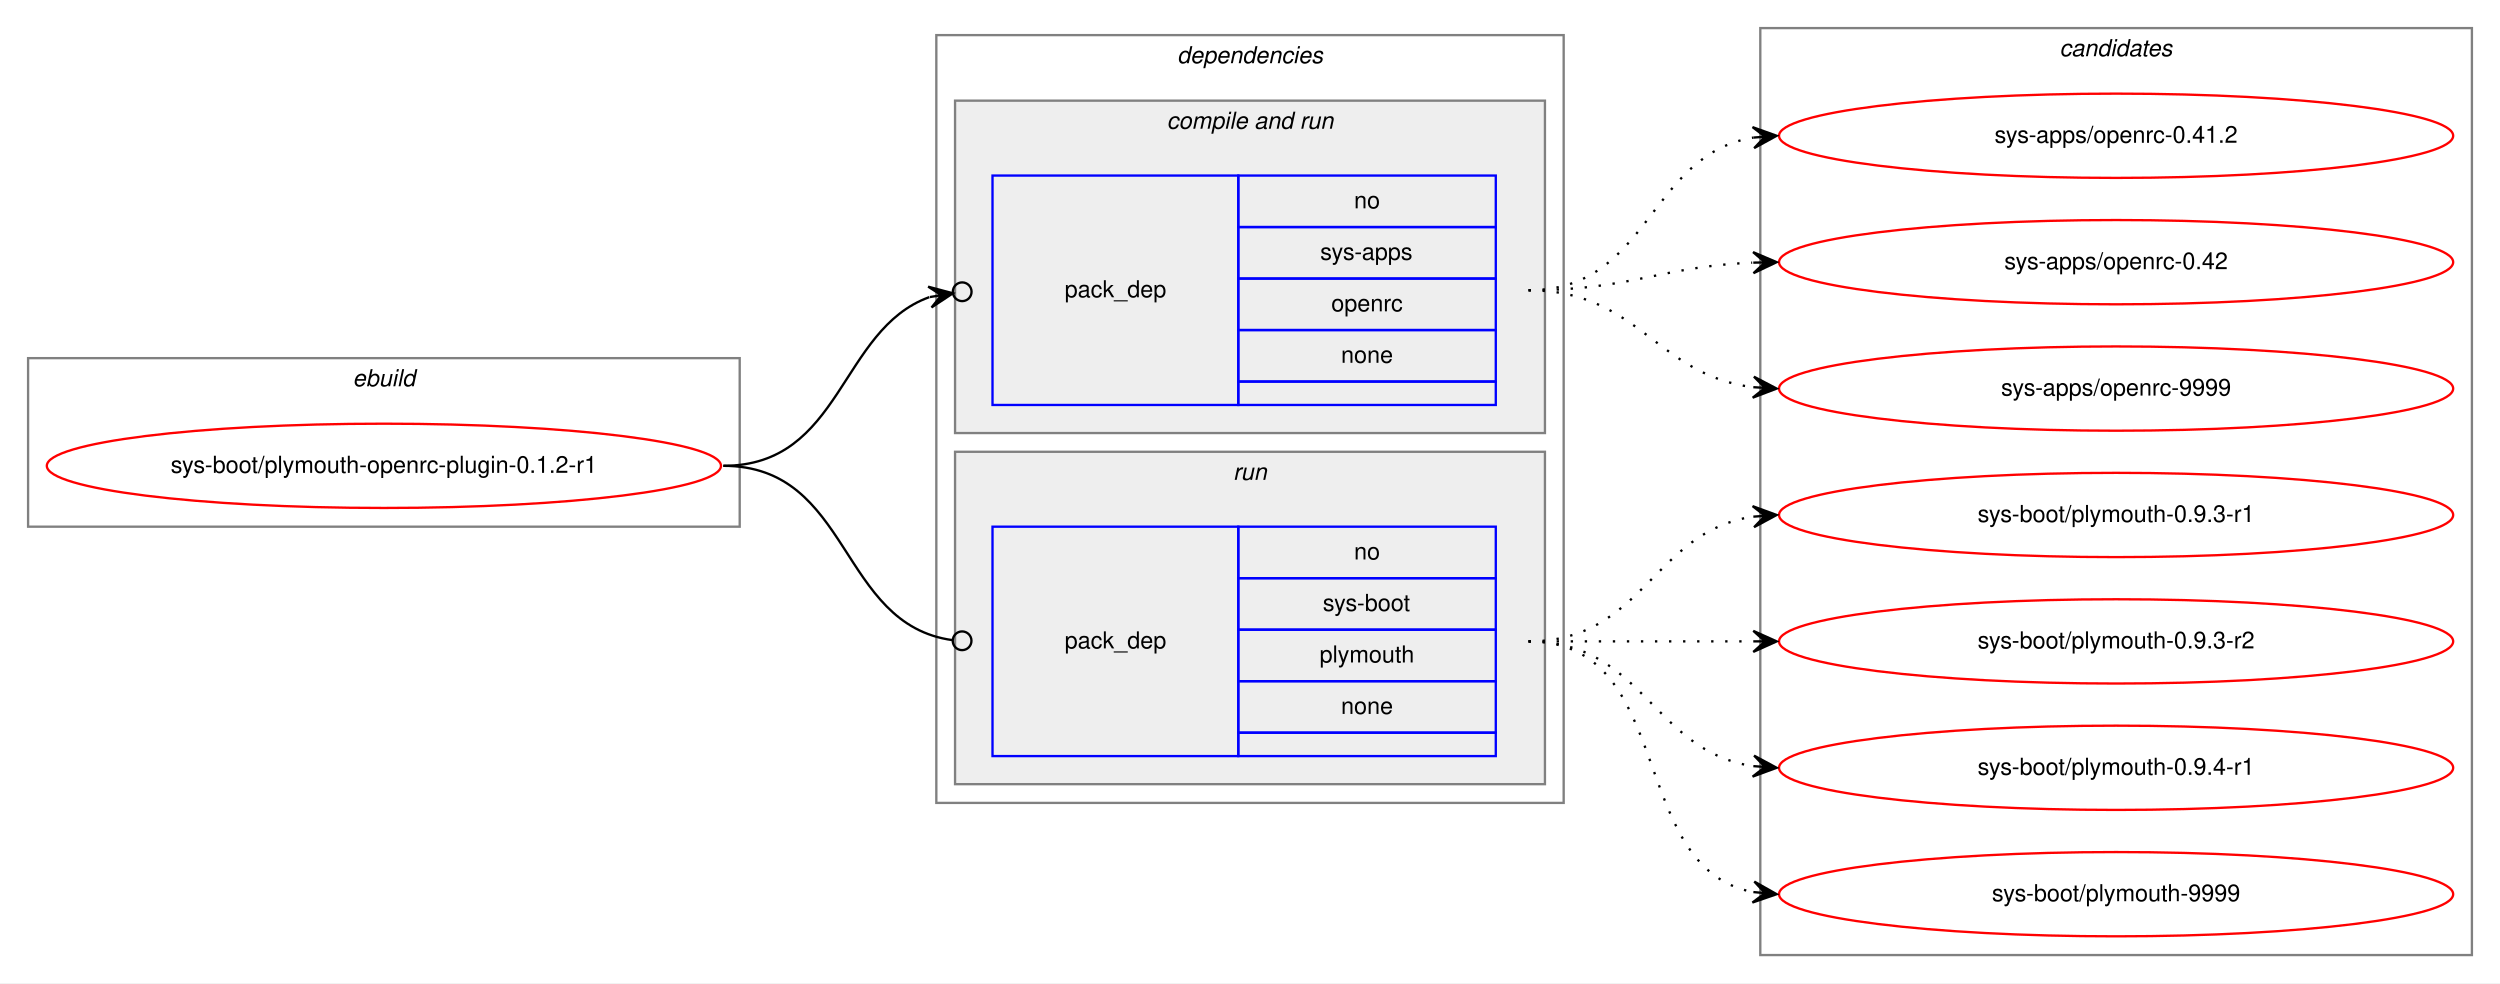
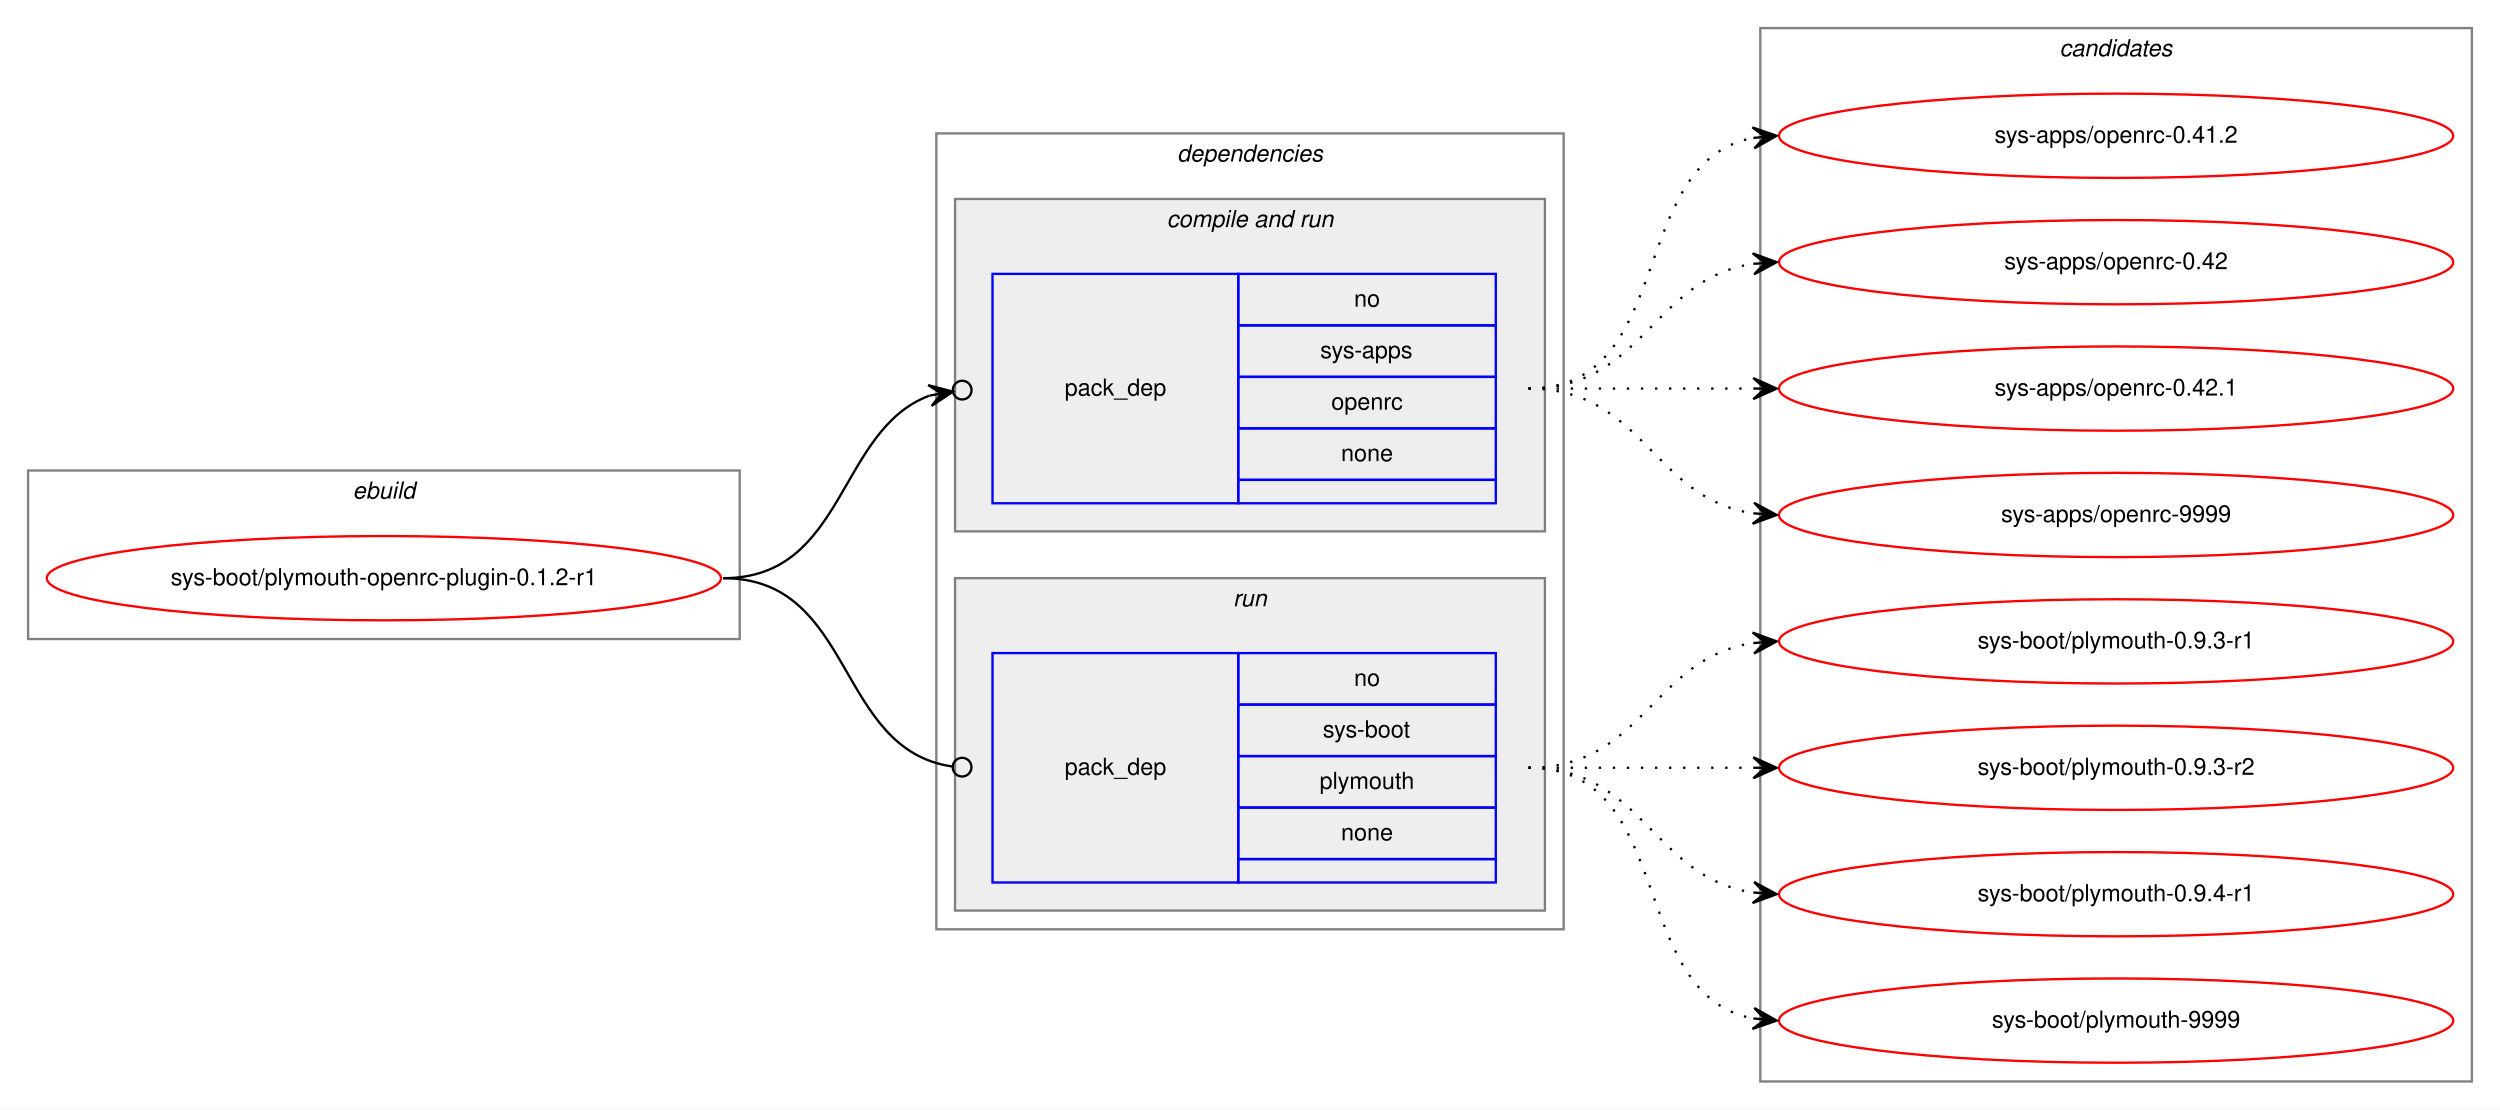
- <svg xmlns="http://www.w3.org/2000/svg" xmlns:xlink="http://www.w3.org/1999/xlink" width="1068pt" height="420pt" viewBox="0.00 0.00 1068.00 420.00">
-   <g id="graph0" class="graph" transform="scale(1 1) rotate(0) translate(4 416)">
-     <polygon fill="white" stroke="transparent" points="-4,4 -4,-416 1064,-416 1064,4 -4,4" />
+ <svg xmlns="http://www.w3.org/2000/svg" xmlns:xlink="http://www.w3.org/1999/xlink" width="1068pt" height="474pt" viewBox="0.00 0.00 1068.00 474.00">
+   <g id="graph0" class="graph" transform="scale(1 1) rotate(0) translate(4 470)">
+     <polygon fill="white" stroke="transparent" points="-4,4 -4,-470 1064,-470 1064,4 -4,4" />
    <g id="clust1" class="cluster">
-       <polygon fill="none" stroke="gray" points="8,-191 8,-263 312,-263 312,-191 8,-191" />
-       <text text-anchor="start" x="146.66" y="-251" font-family="Helvetica,sans-Serif" font-style="italic" font-size="10.00">ebuild</text>
+       <polygon fill="none" stroke="gray" points="8,-197 8,-269 312,-269 312,-197 8,-197" />
+       <text text-anchor="start" x="146.66" y="-257" font-family="Helvetica,sans-Serif" font-style="italic" font-size="10.00">ebuild</text>
    </g>
    <g id="clust2" class="cluster">
-       <polygon fill="none" stroke="gray" points="396,-73 396,-401 664,-401 664,-73 396,-73" />
-       <text text-anchor="start" x="498.88" y="-389" font-family="Helvetica,sans-Serif" font-style="italic" font-size="10.00">dependencies</text>
+       <polygon fill="none" stroke="gray" points="396,-73 396,-413 664,-413 664,-73 396,-73" />
+       <text text-anchor="start" x="498.88" y="-401" font-family="Helvetica,sans-Serif" font-style="italic" font-size="10.00">dependencies</text>
    </g>
    <g id="clust4" class="cluster">
-       <polygon fill="#eeeeee" stroke="gray" points="404,-231 404,-373 656,-373 656,-231 404,-231" />
-       <text text-anchor="start" x="494.44" y="-361" font-family="Helvetica,sans-Serif" font-style="italic" font-size="10.00">compile and run</text>
+       <polygon fill="#eeeeee" stroke="gray" points="404,-243 404,-385 656,-385 656,-243 404,-243" />
+       <text text-anchor="start" x="494.44" y="-373" font-family="Helvetica,sans-Serif" font-style="italic" font-size="10.00">compile and run</text>
    </g>
    <g id="clust6" class="cluster">
      <polygon fill="#eeeeee" stroke="gray" points="404,-81 404,-223 656,-223 656,-81 404,-81" />
      <text text-anchor="start" x="522.78" y="-211" font-family="Helvetica,sans-Serif" font-style="italic" font-size="10.00">run</text>
    </g>
    <g id="clust8" class="cluster">
-       <polygon fill="none" stroke="gray" points="748,-8 748,-404 1052,-404 1052,-8 748,-8" />
-       <text text-anchor="start" x="875.82" y="-392" font-family="Helvetica,sans-Serif" font-style="italic" font-size="10.00">candidates</text>
+       <polygon fill="none" stroke="gray" points="748,-8 748,-458 1052,-458 1052,-8 748,-8" />
+       <text text-anchor="start" x="875.82" y="-446" font-family="Helvetica,sans-Serif" font-style="italic" font-size="10.00">candidates</text>
    </g>
    <g id="node1" class="node">
      <g id="a_node1">
        <a xlink:href="../sys-boot/plymouth-openrc-plugin-0.1.2-r1.svg" xlink:title="sys-boot/plymouth-openrc-plugin-0.1.2-r1">
-           <ellipse fill="none" stroke="red" cx="160" cy="-217" rx="144" ry="18" />
-           <text text-anchor="middle" x="160" y="-214" font-family="Helvetica,sans-Serif" font-size="10.00">sys-boot/plymouth-openrc-plugin-0.1.2-r1</text>
+           <ellipse fill="none" stroke="red" cx="160" cy="-223" rx="144" ry="18" />
+           <text text-anchor="middle" x="160" y="-220" font-family="Helvetica,sans-Serif" font-size="10.00">sys-boot/plymouth-openrc-plugin-0.1.2-r1</text>
        </a>
      </g>
    </g>
    <g id="node2" class="node">
-       <polygon fill="none" stroke="blue" points="420,-243 420,-341 525,-341 525,-243 420,-243" />
-       <text text-anchor="start" x="450.82" y="-289" font-family="Helvetica,sans-Serif" font-size="10.00">pack_dep</text>
-       <polygon fill="none" stroke="blue" points="525,-319 525,-341 635,-341 635,-319 525,-319" />
-       <text text-anchor="start" x="574.44" y="-327" font-family="Helvetica,sans-Serif" font-size="10.00">no</text>
-       <polygon fill="none" stroke="blue" points="525,-297 525,-319 635,-319 635,-297 525,-297" />
-       <text text-anchor="start" x="560" y="-305" font-family="Helvetica,sans-Serif" font-size="10.00">sys-apps</text>
-       <polygon fill="none" stroke="blue" points="525,-275 525,-297 635,-297 635,-275 525,-275" />
-       <text text-anchor="start" x="564.72" y="-283" font-family="Helvetica,sans-Serif" font-size="10.00">openrc</text>
-       <polygon fill="none" stroke="blue" points="525,-253 525,-275 635,-275 635,-253 525,-253" />
-       <text text-anchor="start" x="568.88" y="-261" font-family="Helvetica,sans-Serif" font-size="10.00">none</text>
-       <polygon fill="none" stroke="blue" points="525,-243 525,-253 635,-253 635,-243 525,-243" />
+       <polygon fill="none" stroke="blue" points="420,-255 420,-353 525,-353 525,-255 420,-255" />
+       <text text-anchor="start" x="450.82" y="-301" font-family="Helvetica,sans-Serif" font-size="10.00">pack_dep</text>
+       <polygon fill="none" stroke="blue" points="525,-331 525,-353 635,-353 635,-331 525,-331" />
+       <text text-anchor="start" x="574.44" y="-339" font-family="Helvetica,sans-Serif" font-size="10.00">no</text>
+       <polygon fill="none" stroke="blue" points="525,-309 525,-331 635,-331 635,-309 525,-309" />
+       <text text-anchor="start" x="560" y="-317" font-family="Helvetica,sans-Serif" font-size="10.00">sys-apps</text>
+       <polygon fill="none" stroke="blue" points="525,-287 525,-309 635,-309 635,-287 525,-287" />
+       <text text-anchor="start" x="564.72" y="-295" font-family="Helvetica,sans-Serif" font-size="10.00">openrc</text>
+       <polygon fill="none" stroke="blue" points="525,-265 525,-287 635,-287 635,-265 525,-265" />
+       <text text-anchor="start" x="568.88" y="-273" font-family="Helvetica,sans-Serif" font-size="10.00">none</text>
+       <polygon fill="none" stroke="blue" points="525,-255 525,-265 635,-265 635,-255 525,-255" />
    </g>
    <g id="edge1" class="edge">
-       <path fill="none" stroke="black" d="M305,-217C355.84,-217 354.58,-275.19 393,-289.06" />
-       <ellipse fill="none" stroke="black" cx="407.05" cy="-291.36" rx="4" ry="4" />
-       <polygon fill="black" stroke="black" points="403.1,-290.71 392.51,-293.54 398.17,-289.9 393.24,-289.1 393.24,-289.1 393.24,-289.1 398.17,-289.9 393.96,-284.66 403.1,-290.71 403.1,-290.71" />
+       <path fill="none" stroke="black" d="M305,-223C357.46,-223 353.65,-286.41 393.15,-301.02" />
+       <ellipse fill="none" stroke="black" cx="407.05" cy="-303.34" rx="4" ry="4" />
+       <polygon fill="black" stroke="black" points="403.11,-302.68 392.5,-305.48 398.18,-301.86 393.25,-301.04 393.25,-301.04 393.25,-301.04 398.18,-301.86 393.99,-296.6 403.11,-302.68 403.11,-302.68" />
    </g>
    <g id="node3" class="node">
      <polygon fill="none" stroke="blue" points="420,-93 420,-191 525,-191 525,-93 420,-93" />
      <text text-anchor="start" x="450.82" y="-139" font-family="Helvetica,sans-Serif" font-size="10.00">pack_dep</text>
      <polygon fill="none" stroke="blue" points="525,-169 525,-191 635,-191 635,-169 525,-169" />
      <text text-anchor="start" x="574.44" y="-177" font-family="Helvetica,sans-Serif" font-size="10.00">no</text>
      <polygon fill="none" stroke="blue" points="525,-147 525,-169 635,-169 635,-147 525,-147" />
      <text text-anchor="start" x="561.11" y="-155" font-family="Helvetica,sans-Serif" font-size="10.00">sys-boot</text>
      <polygon fill="none" stroke="blue" points="525,-125 525,-147 635,-147 635,-125 525,-125" />
      <text text-anchor="start" x="559.72" y="-133" font-family="Helvetica,sans-Serif" font-size="10.00">plymouth</text>
      <polygon fill="none" stroke="blue" points="525,-103 525,-125 635,-125 635,-103 525,-103" />
      <text text-anchor="start" x="568.88" y="-111" font-family="Helvetica,sans-Serif" font-size="10.00">none</text>
      <polygon fill="none" stroke="blue" points="525,-93 525,-103 635,-103 635,-93 525,-93" />
    </g>
    <g id="edge2" class="edge">
-       <path fill="none" stroke="black" d="M305,-217C359.89,-217 354.05,-149.15 403.01,-142.52" />
-       <ellipse fill="none" stroke="black" cx="407.01" cy="-142.26" rx="4" ry="4" />
+       <path fill="none" stroke="black" d="M305,-223C361.4,-223 352.77,-149.72 402.81,-142.56" />
+       <ellipse fill="none" stroke="black" cx="407.01" cy="-142.27" rx="4" ry="4" />
    </g>
    <g id="node4" class="node">
      <g id="a_node4">
        <a xlink:href="../sys-apps/openrc-0.41.2.svg" xlink:title="sys-apps/openrc-0.41.2">
-           <ellipse fill="none" stroke="red" cx="900" cy="-358" rx="144" ry="18" />
-           <text text-anchor="middle" x="900" y="-355" font-family="Helvetica,sans-Serif" font-size="10.00">sys-apps/openrc-0.41.2</text>
+           <ellipse fill="none" stroke="red" cx="900" cy="-412" rx="144" ry="18" />
+           <text text-anchor="middle" x="900" y="-409" font-family="Helvetica,sans-Serif" font-size="10.00">sys-apps/openrc-0.41.2</text>
        </a>
      </g>
    </g>
    <g id="edge3" class="edge">
-       <path fill="none" stroke="black" stroke-dasharray="1,5" d="M649,-292C700.92,-292 699.9,-349.77 744.99,-357.21" />
-       <polygon fill="black" stroke="black" points="755,-358 744.68,-361.7 750.02,-357.61 745.03,-357.22 745.03,-357.22 745.03,-357.22 750.02,-357.61 745.38,-352.73 755,-358 755,-358" />
+       <path fill="none" stroke="black" stroke-dasharray="1,5" d="M649,-304C712.58,-304 690.58,-400.51 744.79,-411.07" />
+       <polygon fill="black" stroke="black" points="755,-412 744.63,-415.57 750.02,-411.54 745.04,-411.09 745.04,-411.09 745.04,-411.09 750.02,-411.54 745.45,-406.61 755,-412 755,-412" />
    </g>
    <g id="node5" class="node">
      <g id="a_node5">
        <a xlink:href="../sys-apps/openrc-0.42.svg" xlink:title="sys-apps/openrc-0.42">
-           <ellipse fill="none" stroke="red" cx="900" cy="-304" rx="144" ry="18" />
-           <text text-anchor="middle" x="900" y="-301" font-family="Helvetica,sans-Serif" font-size="10.00">sys-apps/openrc-0.42</text>
+           <ellipse fill="none" stroke="red" cx="900" cy="-358" rx="144" ry="18" />
+           <text text-anchor="middle" x="900" y="-355" font-family="Helvetica,sans-Serif" font-size="10.00">sys-apps/openrc-0.42</text>
        </a>
      </g>
    </g>
    <g id="edge4" class="edge">
-       <path fill="none" stroke="black" stroke-dasharray="1,5" d="M649,-292C692.71,-292 705.62,-302.2 744.52,-303.79" />
-       <polygon fill="black" stroke="black" points="755,-304 744.91,-308.3 750,-303.9 745,-303.8 745,-303.8 745,-303.8 750,-303.9 745.09,-299.3 755,-304 755,-304" />
+       <path fill="none" stroke="black" stroke-dasharray="1,5" d="M649,-304C698.26,-304 701.85,-350.87 744.86,-357.28" />
+       <polygon fill="black" stroke="black" points="755,-358 744.71,-361.78 750.01,-357.64 745.03,-357.29 745.03,-357.29 745.03,-357.29 750.01,-357.64 745.35,-352.8 755,-358 755,-358" />
    </g>
    <g id="node6" class="node">
      <g id="a_node6">
+         <a xlink:href="../sys-apps/openrc-0.42.1.svg" xlink:title="sys-apps/openrc-0.42.1">
+           <ellipse fill="none" stroke="red" cx="900" cy="-304" rx="144" ry="18" />
+           <text text-anchor="middle" x="900" y="-301" font-family="Helvetica,sans-Serif" font-size="10.00">sys-apps/openrc-0.42.1</text>
+         </a>
+       </g>
+     </g>
+     <g id="edge5" class="edge">
+       <path fill="none" stroke="black" stroke-dasharray="1,5" d="M649,-304C692.43,-304 705.83,-304 744.57,-304" />
+       <polygon fill="black" stroke="black" points="755,-304 745,-308.5 750,-304 745,-304 745,-304 745,-304 750,-304 745,-299.5 755,-304 755,-304" />
+     </g>
+     <g id="node7" class="node">
+       <g id="a_node7">
        <a xlink:href="../sys-apps/openrc-9999.svg" xlink:title="sys-apps/openrc-9999">
          <ellipse fill="none" stroke="red" cx="900" cy="-250" rx="144" ry="18" />
          <text text-anchor="middle" x="900" y="-247" font-family="Helvetica,sans-Serif" font-size="10.00">sys-apps/openrc-9999</text>
        </a>
      </g>
    </g>
-     <g id="edge5" class="edge">
-       <path fill="none" stroke="black" stroke-dasharray="1,5" d="M649,-292C696.11,-292 703.44,-255.7 744.96,-250.59" />
-       <polygon fill="black" stroke="black" points="755,-250 745.28,-255.08 750.01,-250.3 745.02,-250.59 745.02,-250.59 745.02,-250.59 750.01,-250.3 744.75,-246.1 755,-250 755,-250" />
+     <g id="edge6" class="edge">
+       <path fill="none" stroke="black" stroke-dasharray="1,5" d="M649,-304C698.26,-304 701.85,-257.13 744.86,-250.72" />
+       <polygon fill="black" stroke="black" points="755,-250 745.35,-255.2 750.01,-250.36 745.03,-250.71 745.03,-250.71 745.03,-250.71 750.01,-250.36 744.71,-246.22 755,-250 755,-250" />
    </g>
-     <g id="node7" class="node">
-       <g id="a_node7">
+     <g id="node8" class="node">
+       <g id="a_node8">
        <a xlink:href="../sys-boot/plymouth-0.9.3-r1.svg" xlink:title="sys-boot/plymouth-0.9.3-r1">
          <ellipse fill="none" stroke="red" cx="900" cy="-196" rx="144" ry="18" />
          <text text-anchor="middle" x="900" y="-193" font-family="Helvetica,sans-Serif" font-size="10.00">sys-boot/plymouth-0.9.3-r1</text>
        </a>
      </g>
    </g>
-     <g id="edge6" class="edge">
+     <g id="edge7" class="edge">
      <path fill="none" stroke="black" stroke-dasharray="1,5" d="M649,-142C698.26,-142 701.85,-188.87 744.86,-195.28" />
      <polygon fill="black" stroke="black" points="755,-196 744.71,-199.78 750.01,-195.64 745.03,-195.29 745.03,-195.29 745.03,-195.29 750.01,-195.64 745.35,-190.8 755,-196 755,-196" />
    </g>
-     <g id="node8" class="node">
-       <g id="a_node8">
+     <g id="node9" class="node">
+       <g id="a_node9">
        <a xlink:href="../sys-boot/plymouth-0.9.3-r2.svg" xlink:title="sys-boot/plymouth-0.9.3-r2">
          <ellipse fill="none" stroke="red" cx="900" cy="-142" rx="144" ry="18" />
          <text text-anchor="middle" x="900" y="-139" font-family="Helvetica,sans-Serif" font-size="10.00">sys-boot/plymouth-0.9.3-r2</text>
        </a>
      </g>
    </g>
-     <g id="edge7" class="edge">
+     <g id="edge8" class="edge">
      <path fill="none" stroke="black" stroke-dasharray="1,5" d="M649,-142C692.43,-142 705.83,-142 744.57,-142" />
      <polygon fill="black" stroke="black" points="755,-142 745,-146.5 750,-142 745,-142 745,-142 745,-142 750,-142 745,-137.5 755,-142 755,-142" />
    </g>
-     <g id="node9" class="node">
-       <g id="a_node9">
+     <g id="node10" class="node">
+       <g id="a_node10">
        <a xlink:href="../sys-boot/plymouth-0.9.4-r1.svg" xlink:title="sys-boot/plymouth-0.9.4-r1">
          <ellipse fill="none" stroke="red" cx="900" cy="-88" rx="144" ry="18" />
          <text text-anchor="middle" x="900" y="-85" font-family="Helvetica,sans-Serif" font-size="10.00">sys-boot/plymouth-0.9.4-r1</text>
        </a>
      </g>
    </g>
-     <g id="edge8" class="edge">
+     <g id="edge9" class="edge">
      <path fill="none" stroke="black" stroke-dasharray="1,5" d="M649,-142C698.26,-142 701.85,-95.13 744.86,-88.72" />
      <polygon fill="black" stroke="black" points="755,-88 745.35,-93.2 750.01,-88.36 745.03,-88.71 745.03,-88.71 745.03,-88.71 750.01,-88.36 744.71,-84.22 755,-88 755,-88" />
    </g>
-     <g id="node10" class="node">
-       <g id="a_node10">
+     <g id="node11" class="node">
+       <g id="a_node11">
        <a xlink:href="../sys-boot/plymouth-9999.svg" xlink:title="sys-boot/plymouth-9999">
          <ellipse fill="none" stroke="red" cx="900" cy="-34" rx="144" ry="18" />
          <text text-anchor="middle" x="900" y="-31" font-family="Helvetica,sans-Serif" font-size="10.00">sys-boot/plymouth-9999</text>
        </a>
      </g>
    </g>
-     <g id="edge9" class="edge">
+     <g id="edge10" class="edge">
      <path fill="none" stroke="black" stroke-dasharray="1,5" d="M649,-142C712.58,-142 690.58,-45.49 744.79,-34.93" />
      <polygon fill="black" stroke="black" points="755,-34 745.45,-39.39 750.02,-34.46 745.04,-34.91 745.04,-34.91 745.04,-34.91 750.02,-34.46 744.63,-30.43 755,-34 755,-34" />
    </g>
  </g>
</svg>
